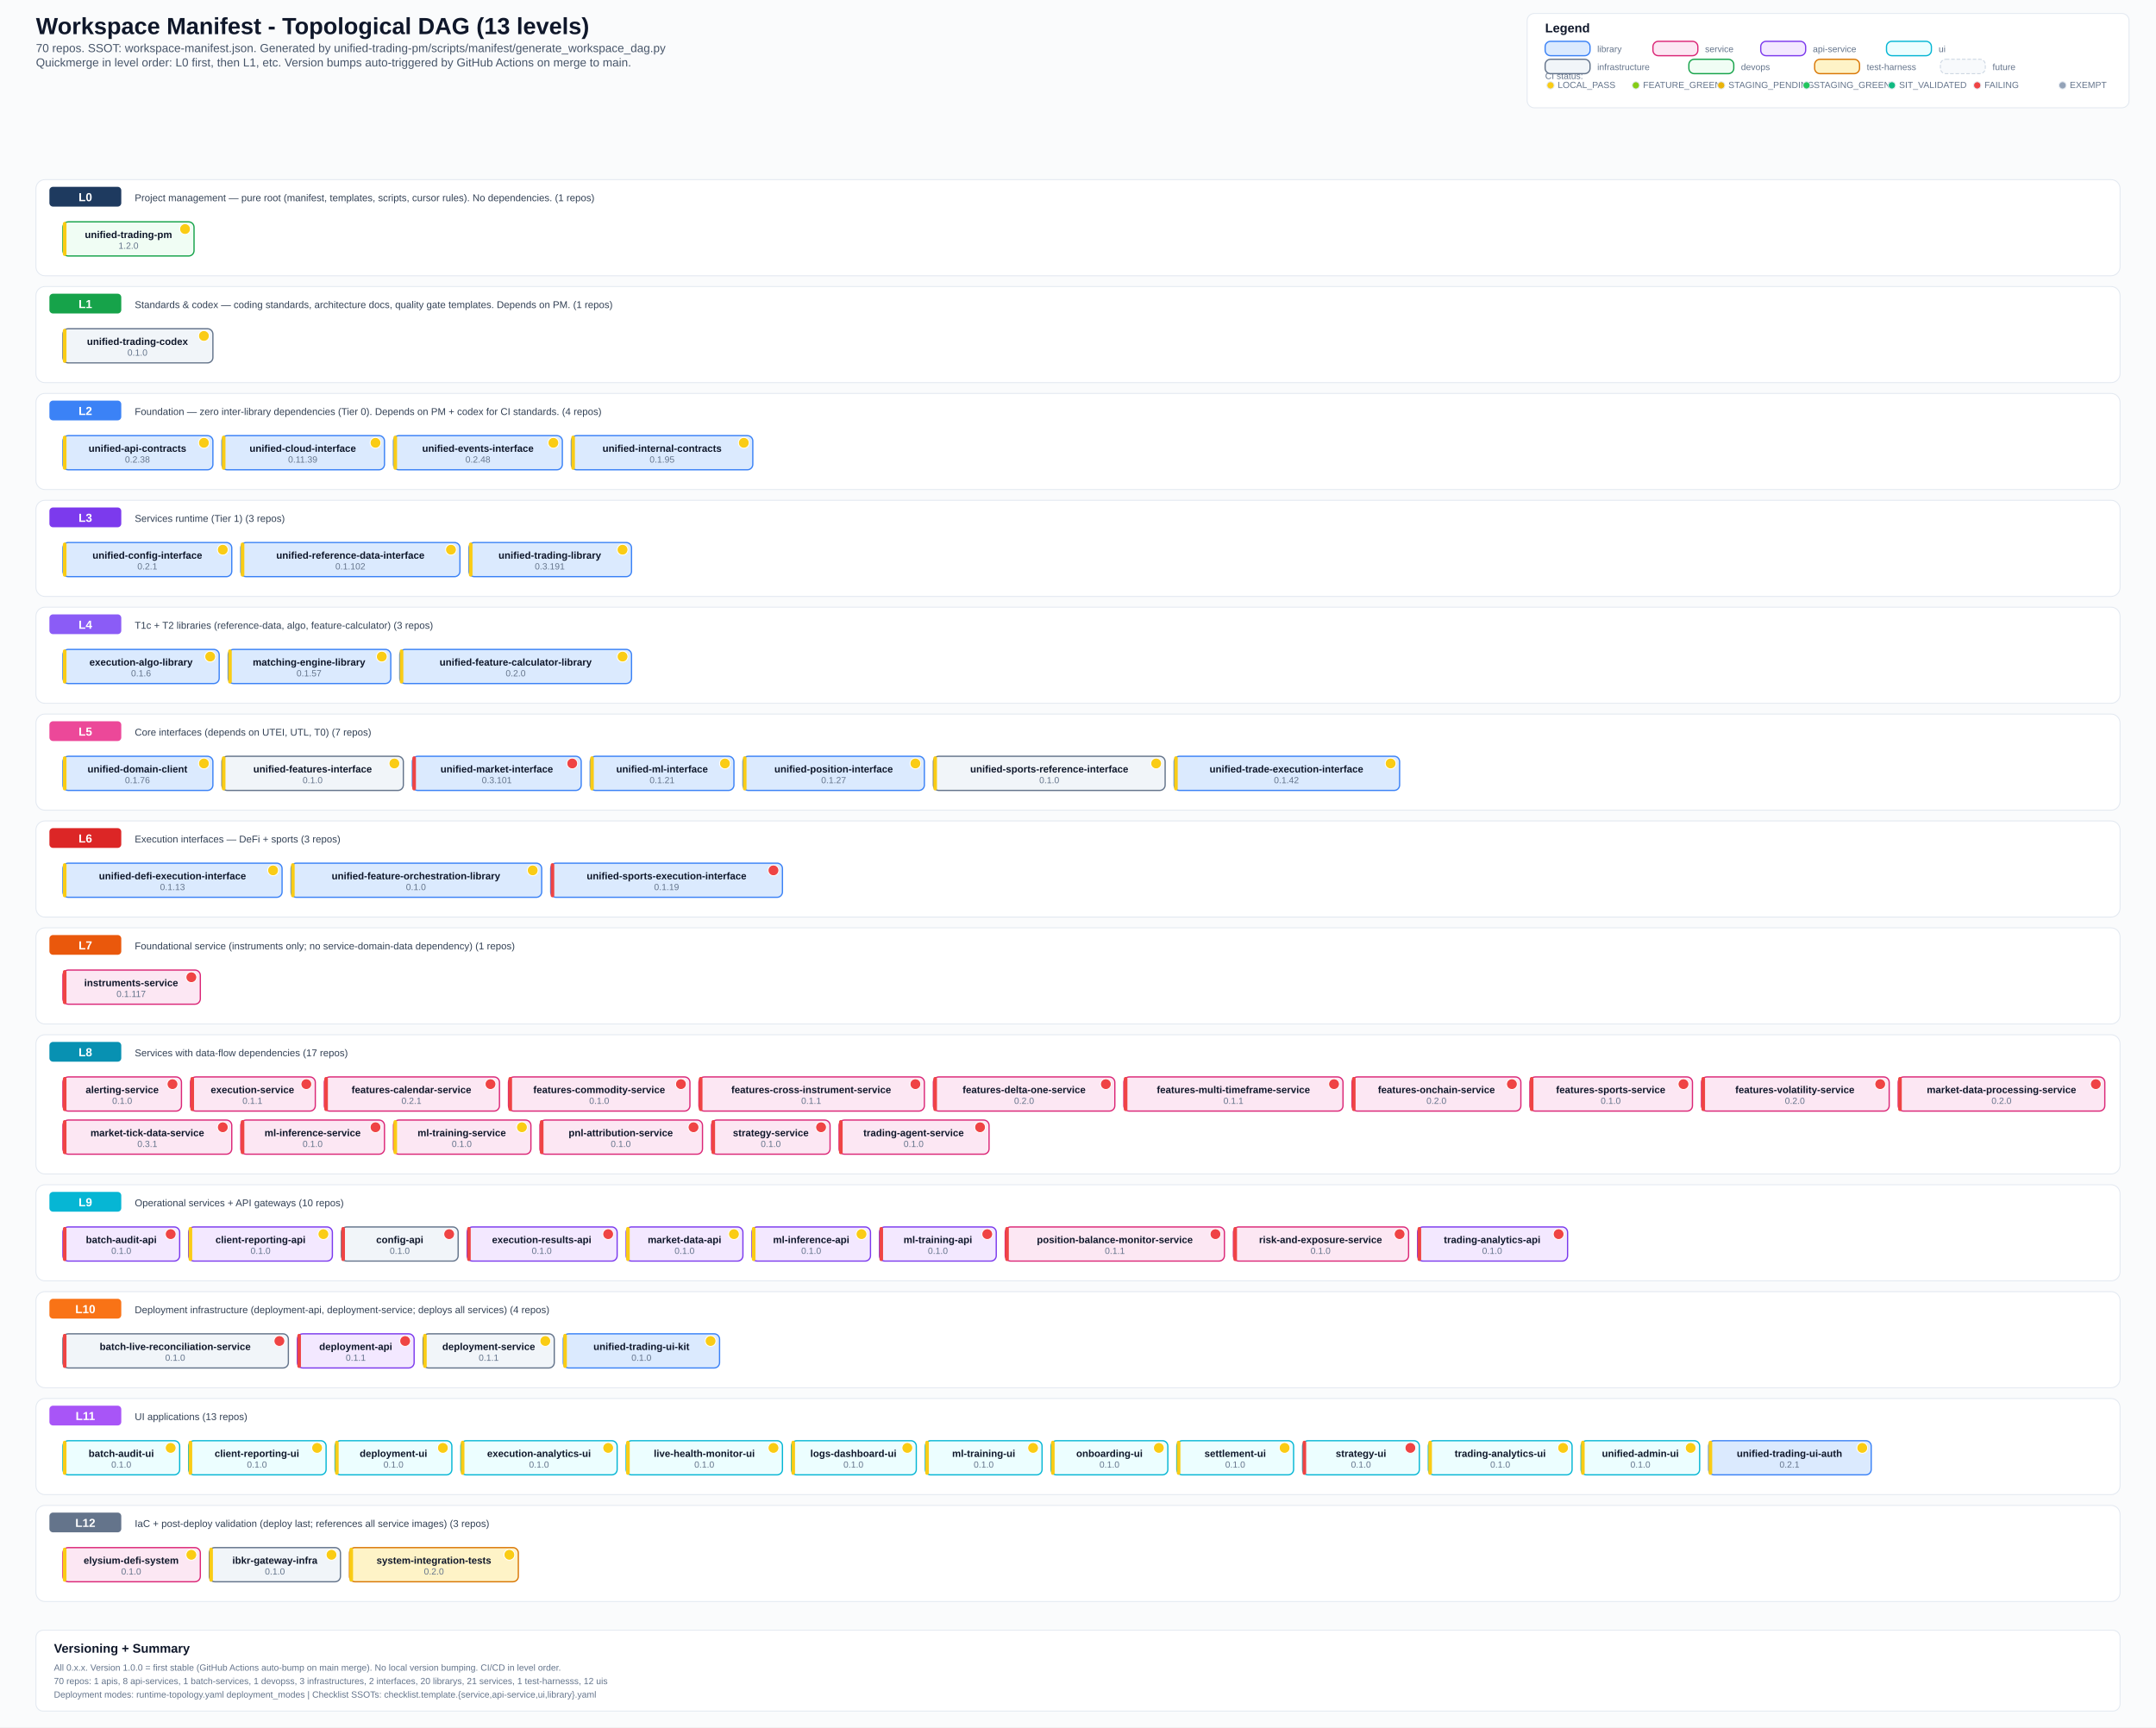
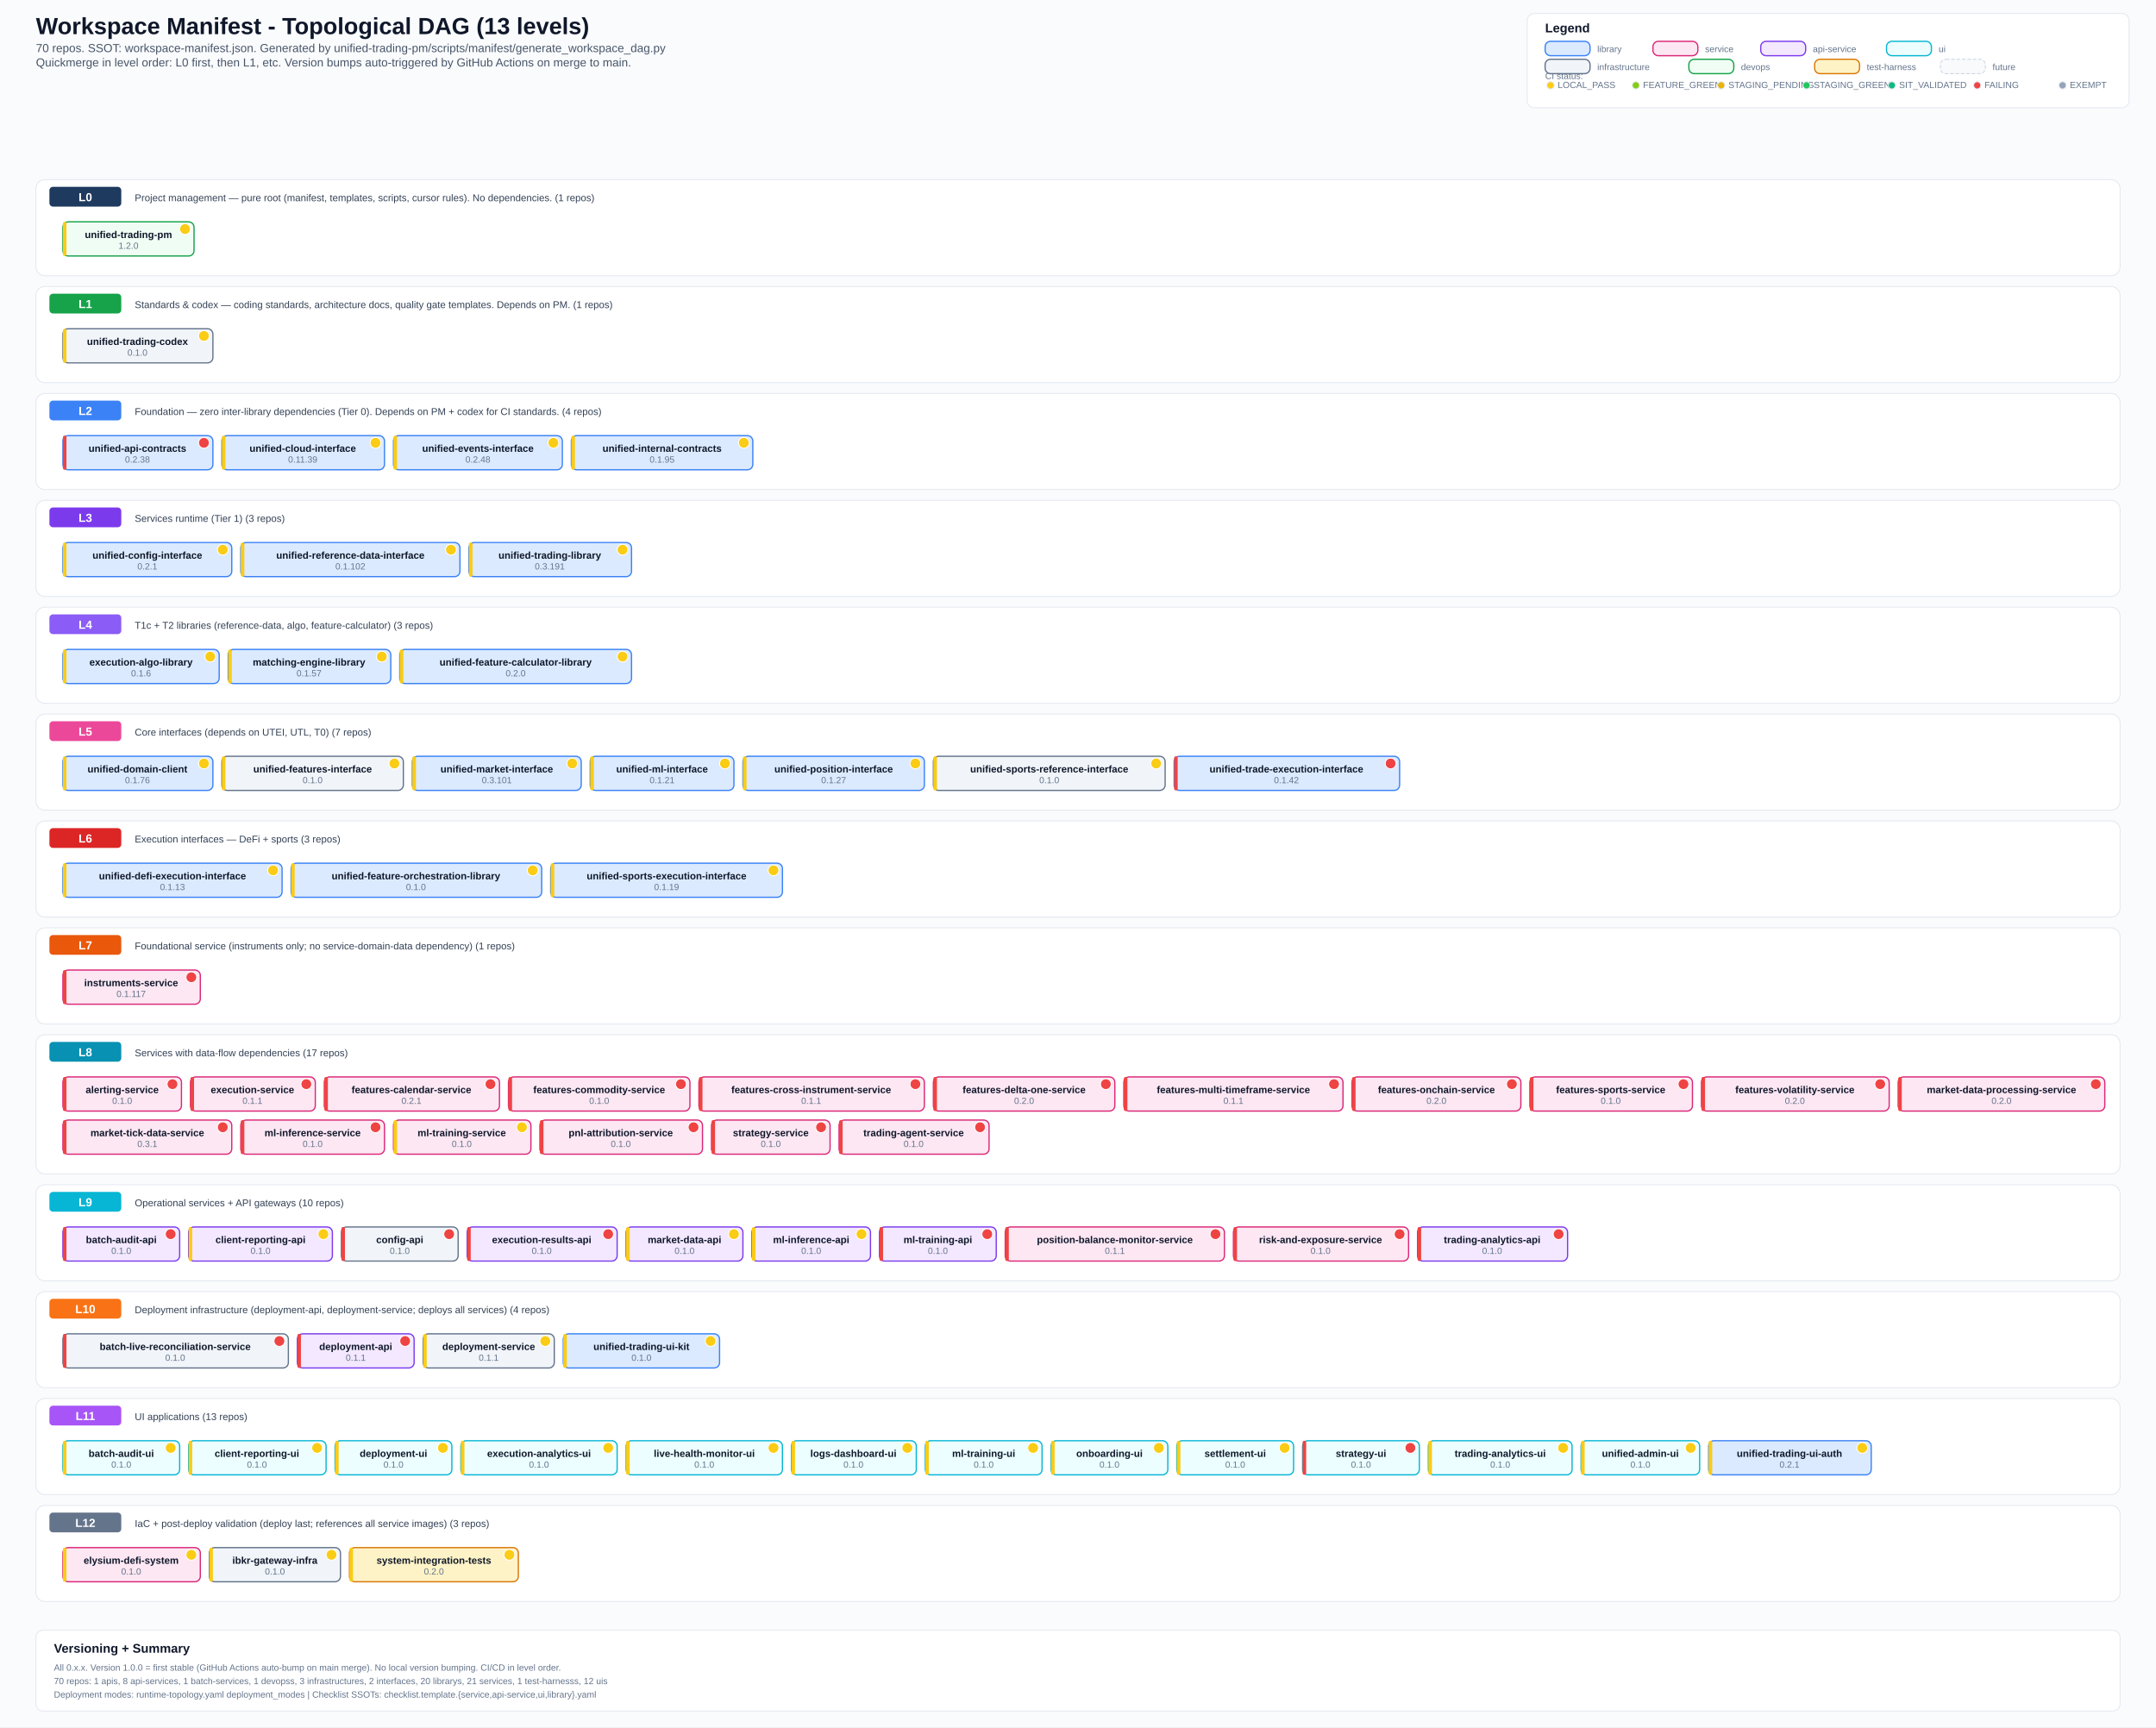
<svg xmlns="http://www.w3.org/2000/svg" width="2400" height="1923" viewBox="0 0 2400 1923">
  <defs>
    <style>
      .bg { fill: #fafbfc; }
      .title { font: 700 26px Arial, sans-serif; fill: #0f172a; }
      .subtitle { font: 500 13px Arial, sans-serif; fill: #475569; }
      .section { font: 700 14px Arial, sans-serif; fill: #0f172a; }
      .level-label { font: 700 13px Arial, sans-serif; fill: #ffffff; }
      .label { font: 600 11px Arial, sans-serif; fill: #0f172a; }
      .ver { font: 500 10px Arial, sans-serif; fill: #64748b; }
      .small { font: 500 10px Arial, sans-serif; fill: #64748b; }
      .desc { font: 500 11px Arial, sans-serif; fill: #334155; }
      .lib { fill: #dbeafe; stroke: #3b82f6; stroke-width: 1.4; rx: 6; }
      .svc { fill: #fce7f3; stroke: #db2777; stroke-width: 1.4; rx: 6; }
      .api { fill: #f3e8ff; stroke: #7c3aed; stroke-width: 1.4; rx: 6; }
      .ui-box { fill: #ecfeff; stroke: #06b6d4; stroke-width: 1.4; rx: 6; }
      .infra { fill: #f1f5f9; stroke: #64748b; stroke-width: 1.4; rx: 6; }
      .devops { fill: #f0fdf4; stroke: #16a34a; stroke-width: 1.4; rx: 6; }
      .test { fill: #fef3c7; stroke: #d97706; stroke-width: 1.4; rx: 6; }
      .future { fill: #f8fafc; stroke: #cbd5e1; stroke-width: 1; rx: 6; stroke-dasharray: 4 2; }
      .level-bg { fill: #ffffff; stroke: #e2e8f0; stroke-width: 1; rx: 10; }
      .level-badge { rx: 4; }
      .legend-box { fill: #ffffff; stroke: #e2e8f0; stroke-width: 1; rx: 8; }
  </style>
  </defs>
  <rect class="bg" x="0" y="0" width="2400" height="1923" />
  <text x="40" y="38" class="title">Workspace Manifest - Topological DAG (13 levels)</text>
  <text x="40" y="58" class="subtitle">70 repos. SSOT: workspace-manifest.json. Generated by unified-trading-pm/scripts/manifest/generate_workspace_dag.py</text>
  <text x="40" y="74" class="subtitle">Quickmerge in level order: L0 first, then L1, etc. Version bumps auto-triggered by GitHub Actions on merge to main.</text>
  <rect x="1700" y="15" width="670" height="105" class="legend-box" />
  <text x="1720" y="36" class="section">Legend</text>
  <text x="1720" y="88" class="small">CI status:</text>
  <circle cx="1726" cy="95" r="4" fill="#facc15" stroke="#e2e8f0" stroke-width="1" />
  <text x="1734" y="98" class="small">LOCAL_PASS</text>
  <circle cx="1821" cy="95" r="4" fill="#84cc16" stroke="#e2e8f0" stroke-width="1" />
  <text x="1829" y="98" class="small">FEATURE_GREEN</text>
  <circle cx="1916" cy="95" r="4" fill="#eab308" stroke="#e2e8f0" stroke-width="1" />
  <text x="1924" y="98" class="small">STAGING_PENDING</text>
  <circle cx="2011" cy="95" r="4" fill="#22c55e" stroke="#e2e8f0" stroke-width="1" />
  <text x="2019" y="98" class="small">STAGING_GREEN</text>
  <circle cx="2106" cy="95" r="4" fill="#10b981" stroke="#e2e8f0" stroke-width="1" />
  <text x="2114" y="98" class="small">SIT_VALIDATED</text>
  <circle cx="2201" cy="95" r="4" fill="#ef4444" stroke="#e2e8f0" stroke-width="1" />
  <text x="2209" y="98" class="small">FAILING</text>
  <circle cx="2296" cy="95" r="4" fill="#94a3b8" stroke="#e2e8f0" stroke-width="1" />
  <text x="2304" y="98" class="small">EXEMPT</text>
  <rect x="1720" y="46" width="50" height="16" class="lib" />
  <text x="1778" y="58" class="small">library</text>
  <rect x="1840" y="46" width="50" height="16" class="svc" />
  <text x="1898" y="58" class="small">service</text>
  <rect x="1960" y="46" width="50" height="16" class="api" />
  <text x="2018" y="58" class="small">api-service</text>
  <rect x="2100" y="46" width="50" height="16" class="ui-box" />
  <text x="2158" y="58" class="small">ui</text>
  <rect x="1720" y="66" width="50" height="16" class="infra" />
  <text x="1778" y="78" class="small">infrastructure</text>
  <rect x="1880" y="66" width="50" height="16" class="devops" />
  <text x="1938" y="78" class="small">devops</text>
  <rect x="2020" y="66" width="50" height="16" class="test" />
  <text x="2078" y="78" class="small">test-harness</text>
  <rect x="2160" y="66" width="50" height="16" class="future" />
  <text x="2218" y="78" class="small">future</text>
  <rect x="40" y="200" width="2320" height="107" class="level-bg" />
  <rect x="55" y="208" width="80" height="22" fill="#1e3a5f" class="level-badge" />
  <text x="95" y="224" text-anchor="middle" class="level-label">L0</text>
  <text x="150" y="224" class="desc">Project management — pure root (manifest, templates, scripts, cursor rules). No dependencies. (1 repos)</text>
  <rect x="70" y="247" width="146" height="38" class="devops" />
  <rect x="70" y="247" width="4" height="38" fill="#facc15" rx="2" />
  <text x="143" y="265" text-anchor="middle" class="label">unified-trading-pm</text>
  <circle cx="206" cy="255" r="6" fill="#facc15" stroke="#fff" stroke-width="1" />
  <text x="143" y="277" text-anchor="middle" class="ver">1.2.0</text>
  <rect x="40" y="319" width="2320" height="107" class="level-bg" />
  <rect x="55" y="327" width="80" height="22" fill="#16a34a" class="level-badge" />
  <text x="95" y="343" text-anchor="middle" class="level-label">L1</text>
  <text x="150" y="343" class="desc">Standards &amp; codex — coding standards, architecture docs, quality gate templates. Depends on PM. (1 repos)</text>
  <rect x="70" y="366" width="167" height="38" class="infra" />
  <rect x="70" y="366" width="4" height="38" fill="#facc15" rx="2" />
  <text x="153" y="384" text-anchor="middle" class="label">unified-trading-codex</text>
  <circle cx="227" cy="374" r="6" fill="#facc15" stroke="#fff" stroke-width="1" />
  <text x="153" y="396" text-anchor="middle" class="ver">0.1.0</text>
  <rect x="40" y="438" width="2320" height="107" class="level-bg" />
  <rect x="55" y="446" width="80" height="22" fill="#3b82f6" class="level-badge" />
  <text x="95" y="462" text-anchor="middle" class="level-label">L2</text>
  <text x="150" y="462" class="desc">Foundation — zero inter-library dependencies (Tier 0). Depends on PM + codex for CI standards. (4 repos)</text>
  <rect x="70" y="485" width="167" height="38" class="lib" />
-   <rect x="70" y="485" width="4" height="38" fill="#facc15" rx="2" />
+   <rect x="70" y="485" width="4" height="38" fill="#ef4444" rx="2" />
  <text x="153" y="503" text-anchor="middle" class="label">unified-api-contracts</text>
-   <circle cx="227" cy="493" r="6" fill="#facc15" stroke="#fff" stroke-width="1" />
+   <circle cx="227" cy="493" r="6" fill="#ef4444" stroke="#fff" stroke-width="1" />
  <text x="153" y="515" text-anchor="middle" class="ver">0.2.38</text>
  <rect x="247" y="485" width="181" height="38" class="lib" />
  <rect x="247" y="485" width="4" height="38" fill="#facc15" rx="2" />
  <text x="337" y="503" text-anchor="middle" class="label">unified-cloud-interface</text>
  <circle cx="418" cy="493" r="6" fill="#facc15" stroke="#fff" stroke-width="1" />
  <text x="337" y="515" text-anchor="middle" class="ver">0.11.39</text>
  <rect x="438" y="485" width="188" height="38" class="lib" />
  <rect x="438" y="485" width="4" height="38" fill="#facc15" rx="2" />
  <text x="532" y="503" text-anchor="middle" class="label">unified-events-interface</text>
  <circle cx="616" cy="493" r="6" fill="#facc15" stroke="#fff" stroke-width="1" />
  <text x="532" y="515" text-anchor="middle" class="ver">0.2.48</text>
  <rect x="636" y="485" width="202" height="38" class="lib" />
  <rect x="636" y="485" width="4" height="38" fill="#facc15" rx="2" />
  <text x="737" y="503" text-anchor="middle" class="label">unified-internal-contracts</text>
  <circle cx="828" cy="493" r="6" fill="#facc15" stroke="#fff" stroke-width="1" />
  <text x="737" y="515" text-anchor="middle" class="ver">0.1.95</text>
  <rect x="40" y="557" width="2320" height="107" class="level-bg" />
  <rect x="55" y="565" width="80" height="22" fill="#7c3aed" class="level-badge" />
  <text x="95" y="581" text-anchor="middle" class="level-label">L3</text>
  <text x="150" y="581" class="desc">Services runtime (Tier 1) (3 repos)</text>
  <rect x="70" y="604" width="188" height="38" class="lib" />
  <rect x="70" y="604" width="4" height="38" fill="#facc15" rx="2" />
  <text x="164" y="622" text-anchor="middle" class="label">unified-config-interface</text>
  <circle cx="248" cy="612" r="6" fill="#facc15" stroke="#fff" stroke-width="1" />
  <text x="164" y="634" text-anchor="middle" class="ver">0.2.1</text>
  <rect x="268" y="604" width="244" height="38" class="lib" />
  <rect x="268" y="604" width="4" height="38" fill="#facc15" rx="2" />
  <text x="390" y="622" text-anchor="middle" class="label">unified-reference-data-interface</text>
  <circle cx="502" cy="612" r="6" fill="#facc15" stroke="#fff" stroke-width="1" />
  <text x="390" y="634" text-anchor="middle" class="ver">0.1.102</text>
  <rect x="522" y="604" width="181" height="38" class="lib" />
  <rect x="522" y="604" width="4" height="38" fill="#facc15" rx="2" />
  <text x="612" y="622" text-anchor="middle" class="label">unified-trading-library</text>
  <circle cx="693" cy="612" r="6" fill="#facc15" stroke="#fff" stroke-width="1" />
  <text x="612" y="634" text-anchor="middle" class="ver">0.3.191</text>
  <rect x="40" y="676" width="2320" height="107" class="level-bg" />
  <rect x="55" y="684" width="80" height="22" fill="#8b5cf6" class="level-badge" />
  <text x="95" y="700" text-anchor="middle" class="level-label">L4</text>
  <text x="150" y="700" class="desc">T1c + T2 libraries (reference-data, algo, feature-calculator) (3 repos)</text>
  <rect x="70" y="723" width="174" height="38" class="lib" />
  <rect x="70" y="723" width="4" height="38" fill="#facc15" rx="2" />
  <text x="157" y="741" text-anchor="middle" class="label">execution-algo-library</text>
  <circle cx="234" cy="731" r="6" fill="#facc15" stroke="#fff" stroke-width="1" />
  <text x="157" y="753" text-anchor="middle" class="ver">0.1.6</text>
  <rect x="254" y="723" width="181" height="38" class="lib" />
  <rect x="254" y="723" width="4" height="38" fill="#facc15" rx="2" />
  <text x="344" y="741" text-anchor="middle" class="label">matching-engine-library</text>
  <circle cx="425" cy="731" r="6" fill="#facc15" stroke="#fff" stroke-width="1" />
  <text x="344" y="753" text-anchor="middle" class="ver">0.1.57</text>
  <rect x="445" y="723" width="258" height="38" class="lib" />
  <rect x="445" y="723" width="4" height="38" fill="#facc15" rx="2" />
  <text x="574" y="741" text-anchor="middle" class="label">unified-feature-calculator-library</text>
  <circle cx="693" cy="731" r="6" fill="#facc15" stroke="#fff" stroke-width="1" />
  <text x="574" y="753" text-anchor="middle" class="ver">0.2.0</text>
  <rect x="40" y="795" width="2320" height="107" class="level-bg" />
  <rect x="55" y="803" width="80" height="22" fill="#ec4899" class="level-badge" />
  <text x="95" y="819" text-anchor="middle" class="level-label">L5</text>
  <text x="150" y="819" class="desc">Core interfaces (depends on UTEI, UTL, T0) (7 repos)</text>
  <rect x="70" y="842" width="167" height="38" class="lib" />
  <rect x="70" y="842" width="4" height="38" fill="#facc15" rx="2" />
  <text x="153" y="860" text-anchor="middle" class="label">unified-domain-client</text>
  <circle cx="227" cy="850" r="6" fill="#facc15" stroke="#fff" stroke-width="1" />
  <text x="153" y="872" text-anchor="middle" class="ver">0.1.76</text>
  <rect x="247" y="842" width="202" height="38" class="infra" />
  <rect x="247" y="842" width="4" height="38" fill="#facc15" rx="2" />
  <text x="348" y="860" text-anchor="middle" class="label">unified-features-interface</text>
  <circle cx="439" cy="850" r="6" fill="#facc15" stroke="#fff" stroke-width="1" />
  <text x="348" y="872" text-anchor="middle" class="ver">0.1.0</text>
  <rect x="459" y="842" width="188" height="38" class="lib" />
-   <rect x="459" y="842" width="4" height="38" fill="#ef4444" rx="2" />
+   <rect x="459" y="842" width="4" height="38" fill="#facc15" rx="2" />
  <text x="553" y="860" text-anchor="middle" class="label">unified-market-interface</text>
-   <circle cx="637" cy="850" r="6" fill="#ef4444" stroke="#fff" stroke-width="1" />
+   <circle cx="637" cy="850" r="6" fill="#facc15" stroke="#fff" stroke-width="1" />
  <text x="553" y="872" text-anchor="middle" class="ver">0.3.101</text>
  <rect x="657" y="842" width="160" height="38" class="lib" />
  <rect x="657" y="842" width="4" height="38" fill="#facc15" rx="2" />
  <text x="737" y="860" text-anchor="middle" class="label">unified-ml-interface</text>
  <circle cx="807" cy="850" r="6" fill="#facc15" stroke="#fff" stroke-width="1" />
  <text x="737" y="872" text-anchor="middle" class="ver">0.1.21</text>
  <rect x="827" y="842" width="202" height="38" class="lib" />
  <rect x="827" y="842" width="4" height="38" fill="#facc15" rx="2" />
  <text x="928" y="860" text-anchor="middle" class="label">unified-position-interface</text>
  <circle cx="1019" cy="850" r="6" fill="#facc15" stroke="#fff" stroke-width="1" />
  <text x="928" y="872" text-anchor="middle" class="ver">0.1.27</text>
  <rect x="1039" y="842" width="258" height="38" class="infra" />
  <rect x="1039" y="842" width="4" height="38" fill="#facc15" rx="2" />
  <text x="1168" y="860" text-anchor="middle" class="label">unified-sports-reference-interface</text>
  <circle cx="1287" cy="850" r="6" fill="#facc15" stroke="#fff" stroke-width="1" />
  <text x="1168" y="872" text-anchor="middle" class="ver">0.1.0</text>
  <rect x="1307" y="842" width="251" height="38" class="lib" />
-   <rect x="1307" y="842" width="4" height="38" fill="#facc15" rx="2" />
+   <rect x="1307" y="842" width="4" height="38" fill="#ef4444" rx="2" />
  <text x="1432" y="860" text-anchor="middle" class="label">unified-trade-execution-interface</text>
-   <circle cx="1548" cy="850" r="6" fill="#facc15" stroke="#fff" stroke-width="1" />
+   <circle cx="1548" cy="850" r="6" fill="#ef4444" stroke="#fff" stroke-width="1" />
  <text x="1432" y="872" text-anchor="middle" class="ver">0.1.42</text>
  <rect x="40" y="914" width="2320" height="107" class="level-bg" />
  <rect x="55" y="922" width="80" height="22" fill="#dc2626" class="level-badge" />
  <text x="95" y="938" text-anchor="middle" class="level-label">L6</text>
  <text x="150" y="938" class="desc">Execution interfaces — DeFi + sports (3 repos)</text>
  <rect x="70" y="961" width="244" height="38" class="lib" />
  <rect x="70" y="961" width="4" height="38" fill="#facc15" rx="2" />
  <text x="192" y="979" text-anchor="middle" class="label">unified-defi-execution-interface</text>
  <circle cx="304" cy="969" r="6" fill="#facc15" stroke="#fff" stroke-width="1" />
  <text x="192" y="991" text-anchor="middle" class="ver">0.1.13</text>
  <rect x="324" y="961" width="279" height="38" class="lib" />
  <rect x="324" y="961" width="4" height="38" fill="#facc15" rx="2" />
  <text x="463" y="979" text-anchor="middle" class="label">unified-feature-orchestration-library</text>
  <circle cx="593" cy="969" r="6" fill="#facc15" stroke="#fff" stroke-width="1" />
  <text x="463" y="991" text-anchor="middle" class="ver">0.1.0</text>
  <rect x="613" y="961" width="258" height="38" class="lib" />
-   <rect x="613" y="961" width="4" height="38" fill="#ef4444" rx="2" />
+   <rect x="613" y="961" width="4" height="38" fill="#facc15" rx="2" />
  <text x="742" y="979" text-anchor="middle" class="label">unified-sports-execution-interface</text>
-   <circle cx="861" cy="969" r="6" fill="#ef4444" stroke="#fff" stroke-width="1" />
+   <circle cx="861" cy="969" r="6" fill="#facc15" stroke="#fff" stroke-width="1" />
  <text x="742" y="991" text-anchor="middle" class="ver">0.1.19</text>
  <rect x="40" y="1033" width="2320" height="107" class="level-bg" />
  <rect x="55" y="1041" width="80" height="22" fill="#ea580c" class="level-badge" />
  <text x="95" y="1057" text-anchor="middle" class="level-label">L7</text>
  <text x="150" y="1057" class="desc">Foundational service (instruments only; no service-domain-data dependency) (1 repos)</text>
  <rect x="70" y="1080" width="153" height="38" class="svc" />
  <rect x="70" y="1080" width="4" height="38" fill="#ef4444" rx="2" />
  <text x="146" y="1098" text-anchor="middle" class="label">instruments-service</text>
  <circle cx="213" cy="1088" r="6" fill="#ef4444" stroke="#fff" stroke-width="1" />
  <text x="146" y="1110" text-anchor="middle" class="ver">0.1.117</text>
  <rect x="40" y="1152" width="2320" height="155" class="level-bg" />
  <rect x="55" y="1160" width="80" height="22" fill="#0891b2" class="level-badge" />
  <text x="95" y="1176" text-anchor="middle" class="level-label">L8</text>
  <text x="150" y="1176" class="desc">Services with data-flow dependencies (17 repos)</text>
  <rect x="70" y="1199" width="132" height="38" class="svc" />
  <rect x="70" y="1199" width="4" height="38" fill="#ef4444" rx="2" />
  <text x="136" y="1217" text-anchor="middle" class="label">alerting-service</text>
  <circle cx="192" cy="1207" r="6" fill="#ef4444" stroke="#fff" stroke-width="1" />
  <text x="136" y="1229" text-anchor="middle" class="ver">0.1.0</text>
  <rect x="212" y="1199" width="139" height="38" class="svc" />
  <rect x="212" y="1199" width="4" height="38" fill="#ef4444" rx="2" />
  <text x="281" y="1217" text-anchor="middle" class="label">execution-service</text>
  <circle cx="341" cy="1207" r="6" fill="#ef4444" stroke="#fff" stroke-width="1" />
  <text x="281" y="1229" text-anchor="middle" class="ver">0.1.1</text>
  <rect x="361" y="1199" width="195" height="38" class="svc" />
  <rect x="361" y="1199" width="4" height="38" fill="#ef4444" rx="2" />
  <text x="458" y="1217" text-anchor="middle" class="label">features-calendar-service</text>
  <circle cx="546" cy="1207" r="6" fill="#ef4444" stroke="#fff" stroke-width="1" />
  <text x="458" y="1229" text-anchor="middle" class="ver">0.2.1</text>
  <rect x="566" y="1199" width="202" height="38" class="svc" />
  <rect x="566" y="1199" width="4" height="38" fill="#ef4444" rx="2" />
  <text x="667" y="1217" text-anchor="middle" class="label">features-commodity-service</text>
  <circle cx="758" cy="1207" r="6" fill="#ef4444" stroke="#fff" stroke-width="1" />
  <text x="667" y="1229" text-anchor="middle" class="ver">0.1.0</text>
  <rect x="778" y="1199" width="251" height="38" class="svc" />
  <rect x="778" y="1199" width="4" height="38" fill="#ef4444" rx="2" />
  <text x="903" y="1217" text-anchor="middle" class="label">features-cross-instrument-service</text>
  <circle cx="1019" cy="1207" r="6" fill="#ef4444" stroke="#fff" stroke-width="1" />
  <text x="903" y="1229" text-anchor="middle" class="ver">0.1.1</text>
  <rect x="1039" y="1199" width="202" height="38" class="svc" />
  <rect x="1039" y="1199" width="4" height="38" fill="#ef4444" rx="2" />
  <text x="1140" y="1217" text-anchor="middle" class="label">features-delta-one-service</text>
  <circle cx="1231" cy="1207" r="6" fill="#ef4444" stroke="#fff" stroke-width="1" />
  <text x="1140" y="1229" text-anchor="middle" class="ver">0.2.0</text>
  <rect x="1251" y="1199" width="244" height="38" class="svc" />
  <rect x="1251" y="1199" width="4" height="38" fill="#ef4444" rx="2" />
  <text x="1373" y="1217" text-anchor="middle" class="label">features-multi-timeframe-service</text>
  <circle cx="1485" cy="1207" r="6" fill="#ef4444" stroke="#fff" stroke-width="1" />
  <text x="1373" y="1229" text-anchor="middle" class="ver">0.1.1</text>
  <rect x="1505" y="1199" width="188" height="38" class="svc" />
  <rect x="1505" y="1199" width="4" height="38" fill="#ef4444" rx="2" />
  <text x="1599" y="1217" text-anchor="middle" class="label">features-onchain-service</text>
  <circle cx="1683" cy="1207" r="6" fill="#ef4444" stroke="#fff" stroke-width="1" />
  <text x="1599" y="1229" text-anchor="middle" class="ver">0.2.0</text>
  <rect x="1703" y="1199" width="181" height="38" class="svc" />
  <rect x="1703" y="1199" width="4" height="38" fill="#ef4444" rx="2" />
  <text x="1793" y="1217" text-anchor="middle" class="label">features-sports-service</text>
  <circle cx="1874" cy="1207" r="6" fill="#ef4444" stroke="#fff" stroke-width="1" />
  <text x="1793" y="1229" text-anchor="middle" class="ver">0.1.0</text>
  <rect x="1894" y="1199" width="209" height="38" class="svc" />
  <rect x="1894" y="1199" width="4" height="38" fill="#ef4444" rx="2" />
  <text x="1998" y="1217" text-anchor="middle" class="label">features-volatility-service</text>
  <circle cx="2093" cy="1207" r="6" fill="#ef4444" stroke="#fff" stroke-width="1" />
  <text x="1998" y="1229" text-anchor="middle" class="ver">0.2.0</text>
  <rect x="2113" y="1199" width="230" height="38" class="svc" />
  <rect x="2113" y="1199" width="4" height="38" fill="#ef4444" rx="2" />
  <text x="2228" y="1217" text-anchor="middle" class="label">market-data-processing-service</text>
  <circle cx="2333" cy="1207" r="6" fill="#ef4444" stroke="#fff" stroke-width="1" />
  <text x="2228" y="1229" text-anchor="middle" class="ver">0.2.0</text>
  <rect x="70" y="1247" width="188" height="38" class="svc" />
  <rect x="70" y="1247" width="4" height="38" fill="#ef4444" rx="2" />
  <text x="164" y="1265" text-anchor="middle" class="label">market-tick-data-service</text>
  <circle cx="248" cy="1255" r="6" fill="#ef4444" stroke="#fff" stroke-width="1" />
  <text x="164" y="1277" text-anchor="middle" class="ver">0.3.1</text>
  <rect x="268" y="1247" width="160" height="38" class="svc" />
  <rect x="268" y="1247" width="4" height="38" fill="#ef4444" rx="2" />
  <text x="348" y="1265" text-anchor="middle" class="label">ml-inference-service</text>
  <circle cx="418" cy="1255" r="6" fill="#ef4444" stroke="#fff" stroke-width="1" />
  <text x="348" y="1277" text-anchor="middle" class="ver">0.1.0</text>
  <rect x="438" y="1247" width="153" height="38" class="svc" />
  <rect x="438" y="1247" width="4" height="38" fill="#facc15" rx="2" />
  <text x="514" y="1265" text-anchor="middle" class="label">ml-training-service</text>
  <circle cx="581" cy="1255" r="6" fill="#facc15" stroke="#fff" stroke-width="1" />
  <text x="514" y="1277" text-anchor="middle" class="ver">0.1.0</text>
  <rect x="601" y="1247" width="181" height="38" class="svc" />
  <rect x="601" y="1247" width="4" height="38" fill="#ef4444" rx="2" />
  <text x="691" y="1265" text-anchor="middle" class="label">pnl-attribution-service</text>
  <circle cx="772" cy="1255" r="6" fill="#ef4444" stroke="#fff" stroke-width="1" />
  <text x="691" y="1277" text-anchor="middle" class="ver">0.1.0</text>
  <rect x="792" y="1247" width="132" height="38" class="svc" />
  <rect x="792" y="1247" width="4" height="38" fill="#ef4444" rx="2" />
  <text x="858" y="1265" text-anchor="middle" class="label">strategy-service</text>
  <circle cx="914" cy="1255" r="6" fill="#ef4444" stroke="#fff" stroke-width="1" />
  <text x="858" y="1277" text-anchor="middle" class="ver">0.1.0</text>
  <rect x="934" y="1247" width="167" height="38" class="svc" />
  <rect x="934" y="1247" width="4" height="38" fill="#ef4444" rx="2" />
  <text x="1017" y="1265" text-anchor="middle" class="label">trading-agent-service</text>
  <circle cx="1091" cy="1255" r="6" fill="#ef4444" stroke="#fff" stroke-width="1" />
  <text x="1017" y="1277" text-anchor="middle" class="ver">0.1.0</text>
  <rect x="40" y="1319" width="2320" height="107" class="level-bg" />
  <rect x="55" y="1327" width="80" height="22" fill="#06b6d4" class="level-badge" />
  <text x="95" y="1343" text-anchor="middle" class="level-label">L9</text>
  <text x="150" y="1343" class="desc">Operational services + API gateways (10 repos)</text>
  <rect x="70" y="1366" width="130" height="38" class="api" />
  <rect x="70" y="1366" width="4" height="38" fill="#ef4444" rx="2" />
  <text x="135" y="1384" text-anchor="middle" class="label">batch-audit-api</text>
  <circle cx="190" cy="1374" r="6" fill="#ef4444" stroke="#fff" stroke-width="1" />
  <text x="135" y="1396" text-anchor="middle" class="ver">0.1.0</text>
  <rect x="210" y="1366" width="160" height="38" class="api" />
  <rect x="210" y="1366" width="4" height="38" fill="#facc15" rx="2" />
  <text x="290" y="1384" text-anchor="middle" class="label">client-reporting-api</text>
  <circle cx="360" cy="1374" r="6" fill="#facc15" stroke="#fff" stroke-width="1" />
  <text x="290" y="1396" text-anchor="middle" class="ver">0.1.0</text>
  <rect x="380" y="1366" width="130" height="38" class="infra" />
  <rect x="380" y="1366" width="4" height="38" fill="#ef4444" rx="2" />
  <text x="445" y="1384" text-anchor="middle" class="label">config-api</text>
  <circle cx="500" cy="1374" r="6" fill="#ef4444" stroke="#fff" stroke-width="1" />
  <text x="445" y="1396" text-anchor="middle" class="ver">0.1.0</text>
  <rect x="520" y="1366" width="167" height="38" class="api" />
  <rect x="520" y="1366" width="4" height="38" fill="#ef4444" rx="2" />
  <text x="603" y="1384" text-anchor="middle" class="label">execution-results-api</text>
  <circle cx="677" cy="1374" r="6" fill="#ef4444" stroke="#fff" stroke-width="1" />
  <text x="603" y="1396" text-anchor="middle" class="ver">0.1.0</text>
  <rect x="697" y="1366" width="130" height="38" class="api" />
  <rect x="697" y="1366" width="4" height="38" fill="#facc15" rx="2" />
  <text x="762" y="1384" text-anchor="middle" class="label">market-data-api</text>
  <circle cx="817" cy="1374" r="6" fill="#facc15" stroke="#fff" stroke-width="1" />
  <text x="762" y="1396" text-anchor="middle" class="ver">0.1.0</text>
  <rect x="837" y="1366" width="132" height="38" class="api" />
  <rect x="837" y="1366" width="4" height="38" fill="#facc15" rx="2" />
  <text x="903" y="1384" text-anchor="middle" class="label">ml-inference-api</text>
  <circle cx="959" cy="1374" r="6" fill="#facc15" stroke="#fff" stroke-width="1" />
  <text x="903" y="1396" text-anchor="middle" class="ver">0.1.0</text>
  <rect x="979" y="1366" width="130" height="38" class="api" />
  <rect x="979" y="1366" width="4" height="38" fill="#ef4444" rx="2" />
  <text x="1044" y="1384" text-anchor="middle" class="label">ml-training-api</text>
  <circle cx="1099" cy="1374" r="6" fill="#ef4444" stroke="#fff" stroke-width="1" />
  <text x="1044" y="1396" text-anchor="middle" class="ver">0.1.0</text>
  <rect x="1119" y="1366" width="244" height="38" class="svc" />
  <rect x="1119" y="1366" width="4" height="38" fill="#ef4444" rx="2" />
  <text x="1241" y="1384" text-anchor="middle" class="label">position-balance-monitor-service</text>
  <circle cx="1353" cy="1374" r="6" fill="#ef4444" stroke="#fff" stroke-width="1" />
  <text x="1241" y="1396" text-anchor="middle" class="ver">0.1.1</text>
  <rect x="1373" y="1366" width="195" height="38" class="svc" />
  <rect x="1373" y="1366" width="4" height="38" fill="#ef4444" rx="2" />
  <text x="1470" y="1384" text-anchor="middle" class="label">risk-and-exposure-service</text>
  <circle cx="1558" cy="1374" r="6" fill="#ef4444" stroke="#fff" stroke-width="1" />
  <text x="1470" y="1396" text-anchor="middle" class="ver">0.1.0</text>
  <rect x="1578" y="1366" width="167" height="38" class="api" />
  <rect x="1578" y="1366" width="4" height="38" fill="#ef4444" rx="2" />
  <text x="1661" y="1384" text-anchor="middle" class="label">trading-analytics-api</text>
  <circle cx="1735" cy="1374" r="6" fill="#ef4444" stroke="#fff" stroke-width="1" />
  <text x="1661" y="1396" text-anchor="middle" class="ver">0.1.0</text>
  <rect x="40" y="1438" width="2320" height="107" class="level-bg" />
  <rect x="55" y="1446" width="80" height="22" fill="#f97316" class="level-badge" />
  <text x="95" y="1462" text-anchor="middle" class="level-label">L10</text>
  <text x="150" y="1462" class="desc">Deployment infrastructure (deployment-api, deployment-service; deploys all services) (4 repos)</text>
  <rect x="70" y="1485" width="251" height="38" class="infra" />
  <rect x="70" y="1485" width="4" height="38" fill="#ef4444" rx="2" />
  <text x="195" y="1503" text-anchor="middle" class="label">batch-live-reconciliation-service</text>
  <circle cx="311" cy="1493" r="6" fill="#ef4444" stroke="#fff" stroke-width="1" />
  <text x="195" y="1515" text-anchor="middle" class="ver">0.1.0</text>
  <rect x="331" y="1485" width="130" height="38" class="api" />
  <rect x="331" y="1485" width="4" height="38" fill="#ef4444" rx="2" />
  <text x="396" y="1503" text-anchor="middle" class="label">deployment-api</text>
  <circle cx="451" cy="1493" r="6" fill="#ef4444" stroke="#fff" stroke-width="1" />
  <text x="396" y="1515" text-anchor="middle" class="ver">0.1.1</text>
  <rect x="471" y="1485" width="146" height="38" class="infra" />
  <rect x="471" y="1485" width="4" height="38" fill="#facc15" rx="2" />
  <text x="544" y="1503" text-anchor="middle" class="label">deployment-service</text>
  <circle cx="607" cy="1493" r="6" fill="#facc15" stroke="#fff" stroke-width="1" />
  <text x="544" y="1515" text-anchor="middle" class="ver">0.1.1</text>
  <rect x="627" y="1485" width="174" height="38" class="lib" />
  <rect x="627" y="1485" width="4" height="38" fill="#facc15" rx="2" />
  <text x="714" y="1503" text-anchor="middle" class="label">unified-trading-ui-kit</text>
  <circle cx="791" cy="1493" r="6" fill="#facc15" stroke="#fff" stroke-width="1" />
  <text x="714" y="1515" text-anchor="middle" class="ver">0.1.0</text>
  <rect x="40" y="1557" width="2320" height="107" class="level-bg" />
  <rect x="55" y="1565" width="80" height="22" fill="#a855f7" class="level-badge" />
  <text x="95" y="1581" text-anchor="middle" class="level-label">L11</text>
  <text x="150" y="1581" class="desc">UI applications (13 repos)</text>
  <rect x="70" y="1604" width="130" height="38" class="ui-box" />
  <rect x="70" y="1604" width="4" height="38" fill="#facc15" rx="2" />
  <text x="135" y="1622" text-anchor="middle" class="label">batch-audit-ui</text>
  <circle cx="190" cy="1612" r="6" fill="#facc15" stroke="#fff" stroke-width="1" />
  <text x="135" y="1634" text-anchor="middle" class="ver">0.1.0</text>
  <rect x="210" y="1604" width="153" height="38" class="ui-box" />
  <rect x="210" y="1604" width="4" height="38" fill="#facc15" rx="2" />
  <text x="286" y="1622" text-anchor="middle" class="label">client-reporting-ui</text>
  <circle cx="353" cy="1612" r="6" fill="#facc15" stroke="#fff" stroke-width="1" />
  <text x="286" y="1634" text-anchor="middle" class="ver">0.1.0</text>
  <rect x="373" y="1604" width="130" height="38" class="ui-box" />
  <rect x="373" y="1604" width="4" height="38" fill="#facc15" rx="2" />
  <text x="438" y="1622" text-anchor="middle" class="label">deployment-ui</text>
  <circle cx="493" cy="1612" r="6" fill="#facc15" stroke="#fff" stroke-width="1" />
  <text x="438" y="1634" text-anchor="middle" class="ver">0.1.0</text>
  <rect x="513" y="1604" width="174" height="38" class="ui-box" />
  <rect x="513" y="1604" width="4" height="38" fill="#facc15" rx="2" />
  <text x="600" y="1622" text-anchor="middle" class="label">execution-analytics-ui</text>
  <circle cx="677" cy="1612" r="6" fill="#facc15" stroke="#fff" stroke-width="1" />
  <text x="600" y="1634" text-anchor="middle" class="ver">0.1.0</text>
  <rect x="697" y="1604" width="174" height="38" class="ui-box" />
  <rect x="697" y="1604" width="4" height="38" fill="#facc15" rx="2" />
  <text x="784" y="1622" text-anchor="middle" class="label">live-health-monitor-ui</text>
  <circle cx="861" cy="1612" r="6" fill="#facc15" stroke="#fff" stroke-width="1" />
  <text x="784" y="1634" text-anchor="middle" class="ver">0.1.0</text>
  <rect x="881" y="1604" width="139" height="38" class="ui-box" />
  <rect x="881" y="1604" width="4" height="38" fill="#facc15" rx="2" />
  <text x="950" y="1622" text-anchor="middle" class="label">logs-dashboard-ui</text>
  <circle cx="1010" cy="1612" r="6" fill="#facc15" stroke="#fff" stroke-width="1" />
  <text x="950" y="1634" text-anchor="middle" class="ver">0.1.0</text>
  <rect x="1030" y="1604" width="130" height="38" class="ui-box" />
  <rect x="1030" y="1604" width="4" height="38" fill="#facc15" rx="2" />
  <text x="1095" y="1622" text-anchor="middle" class="label">ml-training-ui</text>
  <circle cx="1150" cy="1612" r="6" fill="#facc15" stroke="#fff" stroke-width="1" />
  <text x="1095" y="1634" text-anchor="middle" class="ver">0.1.0</text>
  <rect x="1170" y="1604" width="130" height="38" class="ui-box" />
  <rect x="1170" y="1604" width="4" height="38" fill="#facc15" rx="2" />
  <text x="1235" y="1622" text-anchor="middle" class="label">onboarding-ui</text>
  <circle cx="1290" cy="1612" r="6" fill="#facc15" stroke="#fff" stroke-width="1" />
  <text x="1235" y="1634" text-anchor="middle" class="ver">0.1.0</text>
  <rect x="1310" y="1604" width="130" height="38" class="ui-box" />
  <rect x="1310" y="1604" width="4" height="38" fill="#facc15" rx="2" />
  <text x="1375" y="1622" text-anchor="middle" class="label">settlement-ui</text>
  <circle cx="1430" cy="1612" r="6" fill="#facc15" stroke="#fff" stroke-width="1" />
  <text x="1375" y="1634" text-anchor="middle" class="ver">0.1.0</text>
  <rect x="1450" y="1604" width="130" height="38" class="ui-box" />
  <rect x="1450" y="1604" width="4" height="38" fill="#ef4444" rx="2" />
  <text x="1515" y="1622" text-anchor="middle" class="label">strategy-ui</text>
  <circle cx="1570" cy="1612" r="6" fill="#ef4444" stroke="#fff" stroke-width="1" />
  <text x="1515" y="1634" text-anchor="middle" class="ver">0.1.0</text>
  <rect x="1590" y="1604" width="160" height="38" class="ui-box" />
  <rect x="1590" y="1604" width="4" height="38" fill="#facc15" rx="2" />
  <text x="1670" y="1622" text-anchor="middle" class="label">trading-analytics-ui</text>
  <circle cx="1740" cy="1612" r="6" fill="#facc15" stroke="#fff" stroke-width="1" />
  <text x="1670" y="1634" text-anchor="middle" class="ver">0.1.0</text>
  <rect x="1760" y="1604" width="132" height="38" class="ui-box" />
  <rect x="1760" y="1604" width="4" height="38" fill="#facc15" rx="2" />
  <text x="1826" y="1622" text-anchor="middle" class="label">unified-admin-ui</text>
  <circle cx="1882" cy="1612" r="6" fill="#facc15" stroke="#fff" stroke-width="1" />
  <text x="1826" y="1634" text-anchor="middle" class="ver">0.1.0</text>
  <rect x="1902" y="1604" width="181" height="38" class="lib" />
  <rect x="1902" y="1604" width="4" height="38" fill="#facc15" rx="2" />
  <text x="1992" y="1622" text-anchor="middle" class="label">unified-trading-ui-auth</text>
  <circle cx="2073" cy="1612" r="6" fill="#facc15" stroke="#fff" stroke-width="1" />
  <text x="1992" y="1634" text-anchor="middle" class="ver">0.2.1</text>
  <rect x="40" y="1676" width="2320" height="107" class="level-bg" />
  <rect x="55" y="1684" width="80" height="22" fill="#64748b" class="level-badge" />
  <text x="95" y="1700" text-anchor="middle" class="level-label">L12</text>
  <text x="150" y="1700" class="desc">IaC + post-deploy validation (deploy last; references all service images) (3 repos)</text>
  <rect x="70" y="1723" width="153" height="38" class="svc" />
  <rect x="70" y="1723" width="4" height="38" fill="#facc15" rx="2" />
  <text x="146" y="1741" text-anchor="middle" class="label">elysium-defi-system</text>
  <circle cx="213" cy="1731" r="6" fill="#facc15" stroke="#fff" stroke-width="1" />
  <text x="146" y="1753" text-anchor="middle" class="ver">0.1.0</text>
  <rect x="233" y="1723" width="146" height="38" class="infra" />
  <rect x="233" y="1723" width="4" height="38" fill="#facc15" rx="2" />
  <text x="306" y="1741" text-anchor="middle" class="label">ibkr-gateway-infra</text>
  <circle cx="369" cy="1731" r="6" fill="#facc15" stroke="#fff" stroke-width="1" />
  <text x="306" y="1753" text-anchor="middle" class="ver">0.1.0</text>
  <rect x="389" y="1723" width="188" height="38" class="test" />
  <rect x="389" y="1723" width="4" height="38" fill="#facc15" rx="2" />
  <text x="483" y="1741" text-anchor="middle" class="label">system-integration-tests</text>
  <circle cx="567" cy="1731" r="6" fill="#facc15" stroke="#fff" stroke-width="1" />
  <text x="483" y="1753" text-anchor="middle" class="ver">0.2.0</text>
  <rect x="40" y="1815" width="2320" height="90" fill="#ffffff" stroke="#e2e8f0" stroke-width="1" rx="8" />
  <text x="60" y="1840" class="section">Versioning + Summary</text>
  <text x="60" y="1860" class="small">All 0.x.x. Version 1.0.0 = first stable (GitHub Actions auto-bump on main merge). No local version bumping. CI/CD in level order.</text>
  <text x="60" y="1875" class="small">70 repos: 1 apis, 8 api-services, 1 batch-services, 1 devopss, 3 infrastructures, 2 interfaces, 20 librarys, 21 services, 1 test-harnesss, 12 uis</text>
  <text x="60" y="1890" class="small">Deployment modes: runtime-topology.yaml deployment_modes | Checklist SSOTs: checklist.template.{service,api-service,ui,library}.yaml</text>
</svg>
